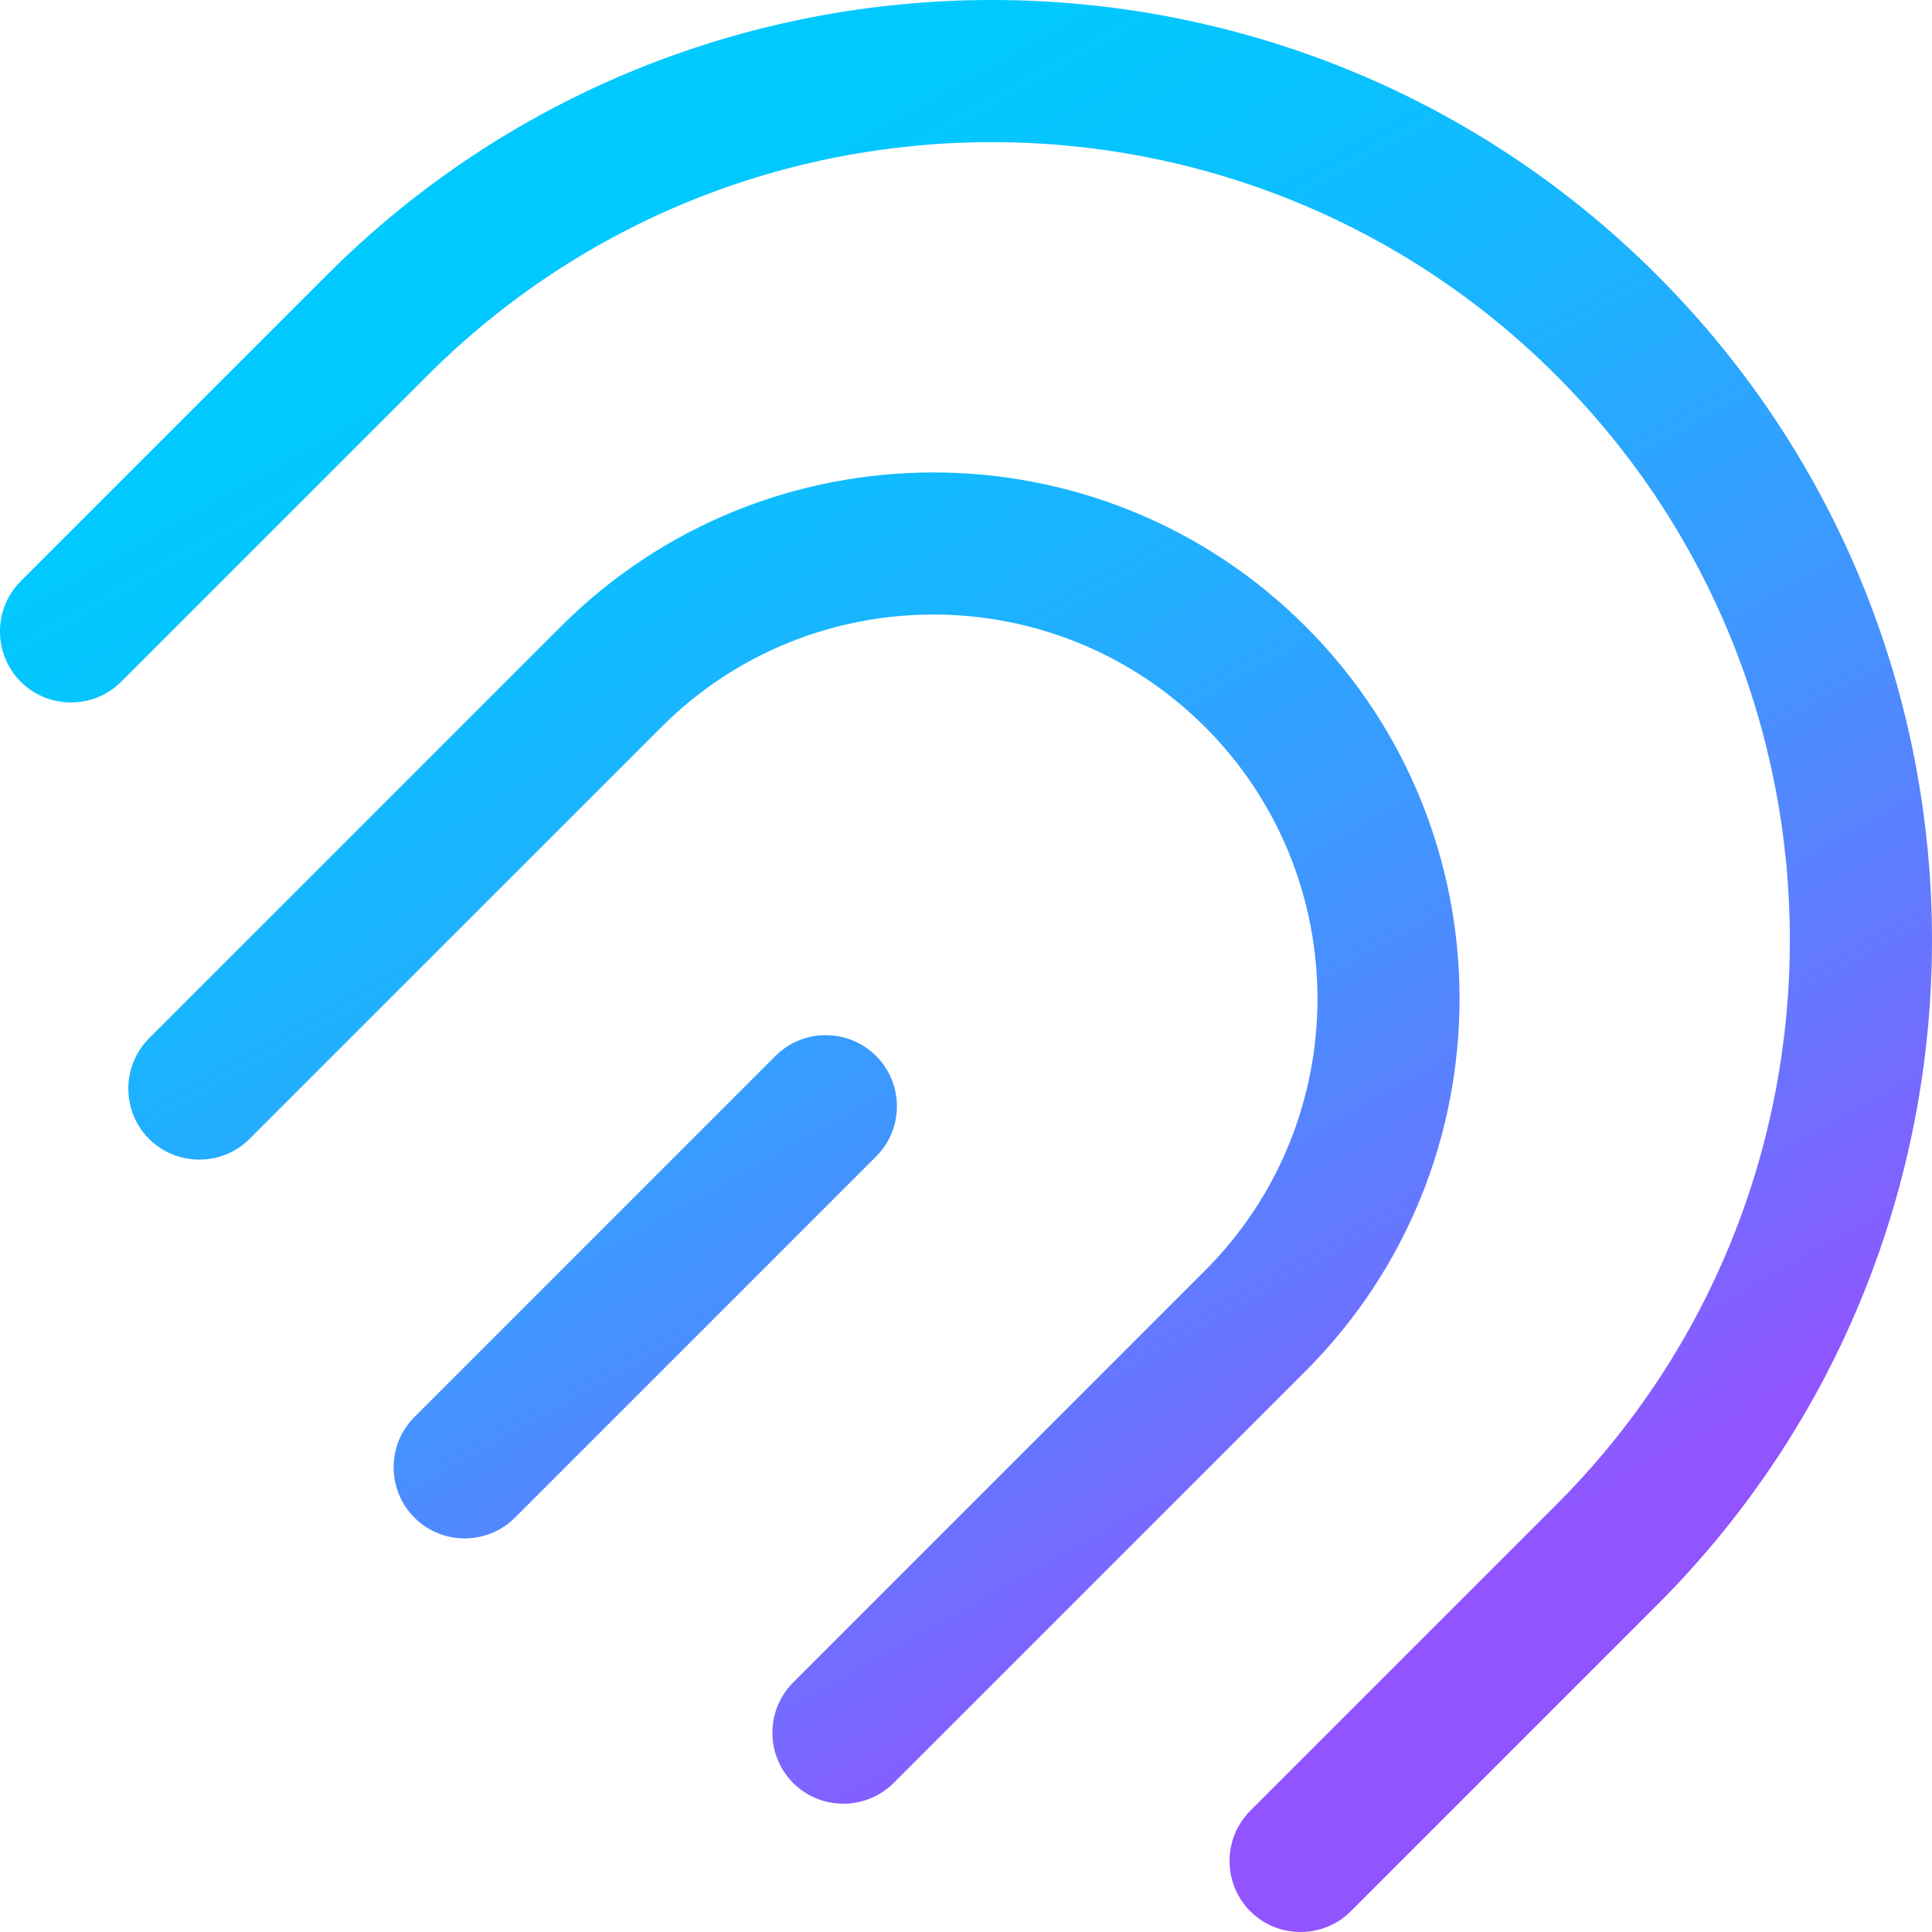
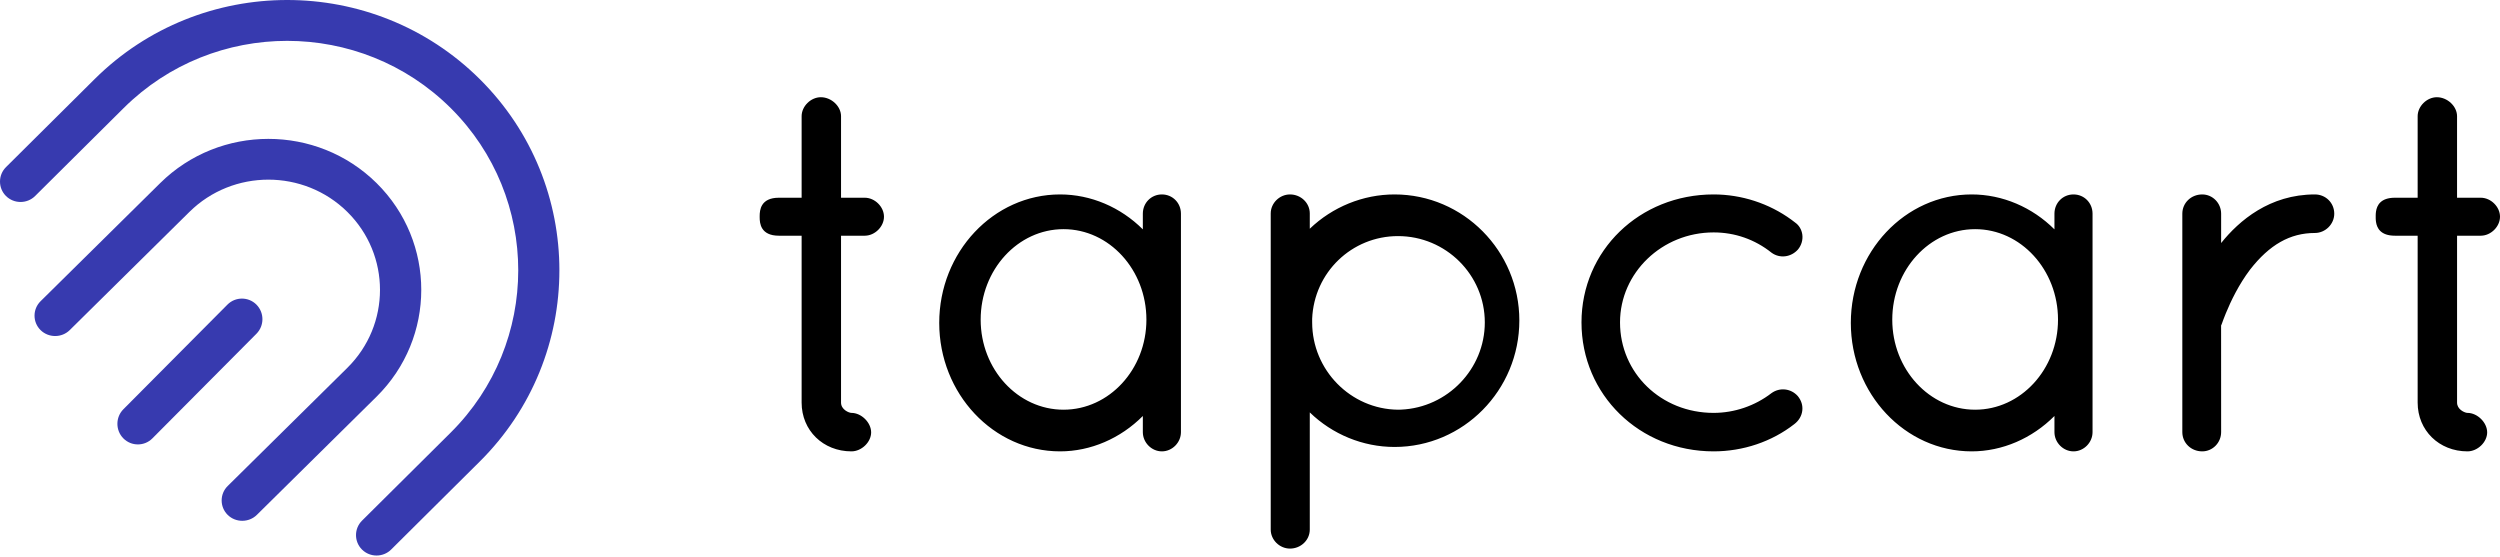
- <svg xmlns="http://www.w3.org/2000/svg" width="256px" height="256px" viewBox="0 0 256 256" version="1.1" preserveAspectRatio="xMidYMid">
-   <defs>
-     <linearGradient x1="73.727%" y1="82.98%" x2="33.337%" y2="10.981%" id="linearGradient-1">
-       <stop stop-color="#9154FF" offset="0%" />
-       <stop stop-color="#6974FF" offset="19.89%" />
-       <stop stop-color="#3C99FF" offset="45.39%" />
-       <stop stop-color="#1BB3FF" offset="68.17%" />
-       <stop stop-color="#07C3FF" offset="87.15%" />
-       <stop stop-color="#00C9FF" offset="100%" />
-     </linearGradient>
-   </defs>
+ <svg xmlns="http://www.w3.org/2000/svg" width="512px" height="114px" viewBox="0 0 512 114" version="1.1" preserveAspectRatio="xMidYMid">
  <g>
-     <path d="M116.084,139.915 C112.42,136.251 106.425,136.251 102.768,139.906 L54.903,187.775 C51.244,191.434 51.244,197.427 54.91,201.093 C58.574,204.764 64.566,204.764 68.226,201.104 L116.095,153.235 C119.779,149.547 119.75,143.581 116.084,139.915 M172.996,83.003 C145.777,55.786 101.525,55.811 74.326,83.014 L19.754,137.584 C16.088,141.254 16.088,147.247 19.748,150.904 C23.411,154.57 29.409,154.57 33.072,150.904 L87.645,96.334 C107.513,76.464 139.812,76.459 159.675,96.328 C179.544,116.194 179.535,148.49 159.669,168.358 L105.097,222.933 C101.433,226.597 101.433,232.592 105.097,236.258 C108.754,239.915 114.749,239.915 118.415,236.251 L172.987,181.679 C200.188,154.476 200.215,110.224 172.996,83.003 M219.55,36.451 C170.937,-12.165 91.893,-12.136 43.307,36.451 L2.743,77.017 C-0.914,80.674 -0.914,86.669 2.743,90.328 C6.407,93.992 12.404,93.992 16.061,90.33 L56.627,49.767 C97.888,8.506 165.001,8.533 206.232,49.767 C247.493,91.027 247.466,158.135 206.232,199.371 L165.666,239.937 C162.006,243.595 162.006,249.592 165.675,253.258 C169.33,256.913 175.327,256.913 178.984,253.258 L219.55,212.69 C268.136,164.108 268.163,85.066 219.55,36.451" fill="url(#linearGradient-1)" fill-rule="nonzero" />
+     <path d="M98.252,16.2 C76.497,-5.406 41.123,-5.393 19.38,16.2 L1.227,34.228 C-0.409,35.853 -0.409,38.518 1.227,40.144 C2.867,41.772 5.551,41.772 7.188,40.145 L25.341,22.118 C43.806,3.78 73.84,3.792 92.292,22.118 C110.757,40.454 110.744,70.279 92.292,88.606 L74.138,106.634 C72.5,108.259 72.5,110.925 74.142,112.554 C75.778,114.178 78.461,114.178 80.098,112.554 L98.252,94.524 C119.995,72.934 120.007,37.805 98.252,16.2 M77.115,37.49 C64.893,25.422 45.023,25.432 32.811,37.495 L8.307,61.692 C6.661,63.32 6.661,65.977 8.304,67.599 C9.949,69.225 12.642,69.225 14.287,67.599 L38.791,43.402 C47.712,34.591 62.215,34.589 71.134,43.399 C80.055,52.208 80.051,66.529 71.131,75.338 L46.627,99.537 C44.982,101.162 44.982,103.82 46.627,105.446 C48.269,107.067 50.961,107.067 52.607,105.443 L77.111,81.245 C89.325,69.182 89.337,49.56 77.115,37.49 M52.516,62.384 C50.884,60.743 48.214,60.743 46.585,62.38 L25.266,83.819 C23.636,85.458 23.636,88.141 25.269,89.783 C26.901,91.428 29.57,91.428 31.2,89.789 L52.521,68.35 C54.162,66.698 54.149,64.026 52.516,62.384" fill="#373AAF" />
+     <path d="M285.601,39.82 C299.695,39.82 311.161,51.398 311.161,65.63 C311.161,79.915 299.695,91.538 285.601,91.538 C279.107,91.538 272.868,88.948 268.243,84.459 L268.243,108.456 C268.243,110.604 266.426,112.35 264.193,112.35 C262.052,112.35 260.243,110.566 260.243,108.456 L260.243,43.714 C260.243,41.603 262.052,39.82 264.193,39.82 C266.426,39.82 268.243,41.567 268.243,43.714 L268.243,46.845 C272.887,42.391 279.129,39.82 285.601,39.82 Z M168.108,19.91 C170.273,19.91 172.245,21.763 172.245,23.799 L172.245,40.494 L177.105,40.494 C179.164,40.494 181.039,42.347 181.039,44.383 C181.039,46.419 179.163,48.273 177.104,48.273 L172.244,48.273 L172.244,82.454 C172.244,83.904 173.879,84.56 174.375,84.56 C176.411,84.56 178.41,86.537 178.41,88.551 C178.41,90.55 176.449,92.44 174.375,92.44 C168.56,92.44 164.173,88.148 164.173,82.455 L164.173,48.273 L159.515,48.273 C155.755,48.273 155.588,45.692 155.581,44.535 L155.581,44.231 C155.588,43.074 155.755,40.494 159.515,40.494 L164.173,40.494 L164.173,23.799 C164.173,21.763 166.049,19.91 168.108,19.91 Z M237.955,39.82 C240.143,39.82 241.857,41.55 241.857,43.759 L241.857,88.501 C241.857,90.636 240.07,92.44 237.955,92.44 C235.84,92.44 234.053,90.636 234.053,88.501 L234.053,85.195 C229.478,89.788 223.383,92.44 217.105,92.44 C203.457,92.44 192.354,80.638 192.354,66.129 C192.354,51.622 203.457,39.82 217.105,39.82 C223.412,39.82 229.505,42.438 234.053,46.974 L234.053,43.759 C234.053,41.55 235.766,39.82 237.955,39.82 Z M350.942,39.82 C356.674,39.82 362.297,41.655 366.889,45.005 L367.689,45.612 C368.432,46.129 368.977,47.031 369.114,48.036 C369.263,49.11 368.939,50.225 368.226,51.094 C366.794,52.705 364.488,52.973 362.822,51.761 C359.391,49.024 355.301,47.598 350.944,47.598 C340.378,47.598 331.781,55.866 331.781,66.027 C331.781,76.419 340.199,84.559 350.944,84.559 C355.202,84.559 359.408,83.125 362.79,80.52 C364.489,79.285 366.795,79.551 368.187,81.118 C368.922,82.013 369.235,83.057 369.107,84.107 C368.976,85.19 368.391,86.173 367.457,86.872 C362.861,90.457 356.988,92.44 350.944,92.44 C335.773,92.438 323.89,80.836 323.89,66.027 C323.89,51.331 335.772,39.82 350.942,39.82 Z M424.652,39.82 C426.84,39.82 428.553,41.55 428.553,43.759 L428.553,88.501 C428.553,90.636 426.766,92.44 424.652,92.44 C422.538,92.44 420.751,90.636 420.751,88.501 L420.751,85.194 C416.174,89.788 410.079,92.44 403.802,92.44 C390.153,92.44 379.05,80.638 379.05,66.129 C379.05,51.622 390.153,39.82 403.802,39.82 C410.108,39.82 416.202,42.439 420.751,46.975 L420.751,43.759 C420.751,41.55 422.465,39.82 424.652,39.82 Z M474.084,39.82 C476.311,39.82 478.056,41.554 478.056,43.767 C478.056,45.907 476.236,47.715 474.084,47.715 C469.011,47.715 464.788,50.106 460.795,55.241 C458.513,58.267 456.879,61.653 455.844,64.18 L455.376,65.367 L455.006,66.376 L454.881,66.666 L454.888,88.493 C454.888,90.669 453.151,92.44 451.017,92.44 C448.731,92.44 446.94,90.707 446.94,88.493 L446.94,43.768 C446.94,41.555 448.731,39.821 451.017,39.821 C453.151,39.821 454.888,41.592 454.888,43.768 L454.888,49.775 C458.56,45.189 464.834,39.82 474.084,39.82 Z M499.069,19.91 C501.233,19.91 503.204,21.764 503.204,23.799 L503.204,40.494 L508.064,40.494 C510.124,40.494 512.001,42.348 512.001,44.383 C512.001,46.418 510.125,48.272 508.066,48.272 L503.206,48.272 L503.206,82.454 C503.206,83.784 504.58,84.446 505.191,84.547 L505.337,84.56 C507.373,84.56 509.372,86.537 509.372,88.55 C509.372,90.549 507.41,92.44 505.337,92.44 C499.521,92.44 495.135,88.147 495.135,82.455 L495.135,48.272 L490.476,48.272 C487.537,48.272 486.794,46.696 486.606,45.454 L486.561,45.055 L486.545,44.697 L486.545,44.068 L486.561,43.711 L486.606,43.312 C486.794,42.071 487.537,40.494 490.476,40.494 L495.135,40.494 L495.135,23.799 C495.135,21.764 497.011,19.91 499.069,19.91 Z M217.812,46.931 C208.454,46.931 200.84,55.247 200.84,65.468 C200.84,75.635 208.454,83.907 217.812,83.907 C227.171,83.905 234.785,75.634 234.785,65.468 C234.785,55.247 227.171,46.931 217.812,46.931 Z M286.309,48.353 C276.832,48.353 269.11,55.796 268.73,65.297 L268.731,66.031 C268.731,75.793 276.618,83.81 286.316,83.907 L286.959,83.89 C296.45,83.465 304.089,75.583 304.089,66.031 C304.089,56.283 296.113,48.353 286.309,48.353 Z M404.509,46.931 C395.15,46.931 387.536,55.247 387.536,65.468 C387.536,75.635 395.15,83.907 404.509,83.907 C413.867,83.905 421.481,75.634 421.481,65.468 C421.481,55.247 413.867,46.931 404.509,46.931 Z" fill="#000000" />
  </g>
</svg>
